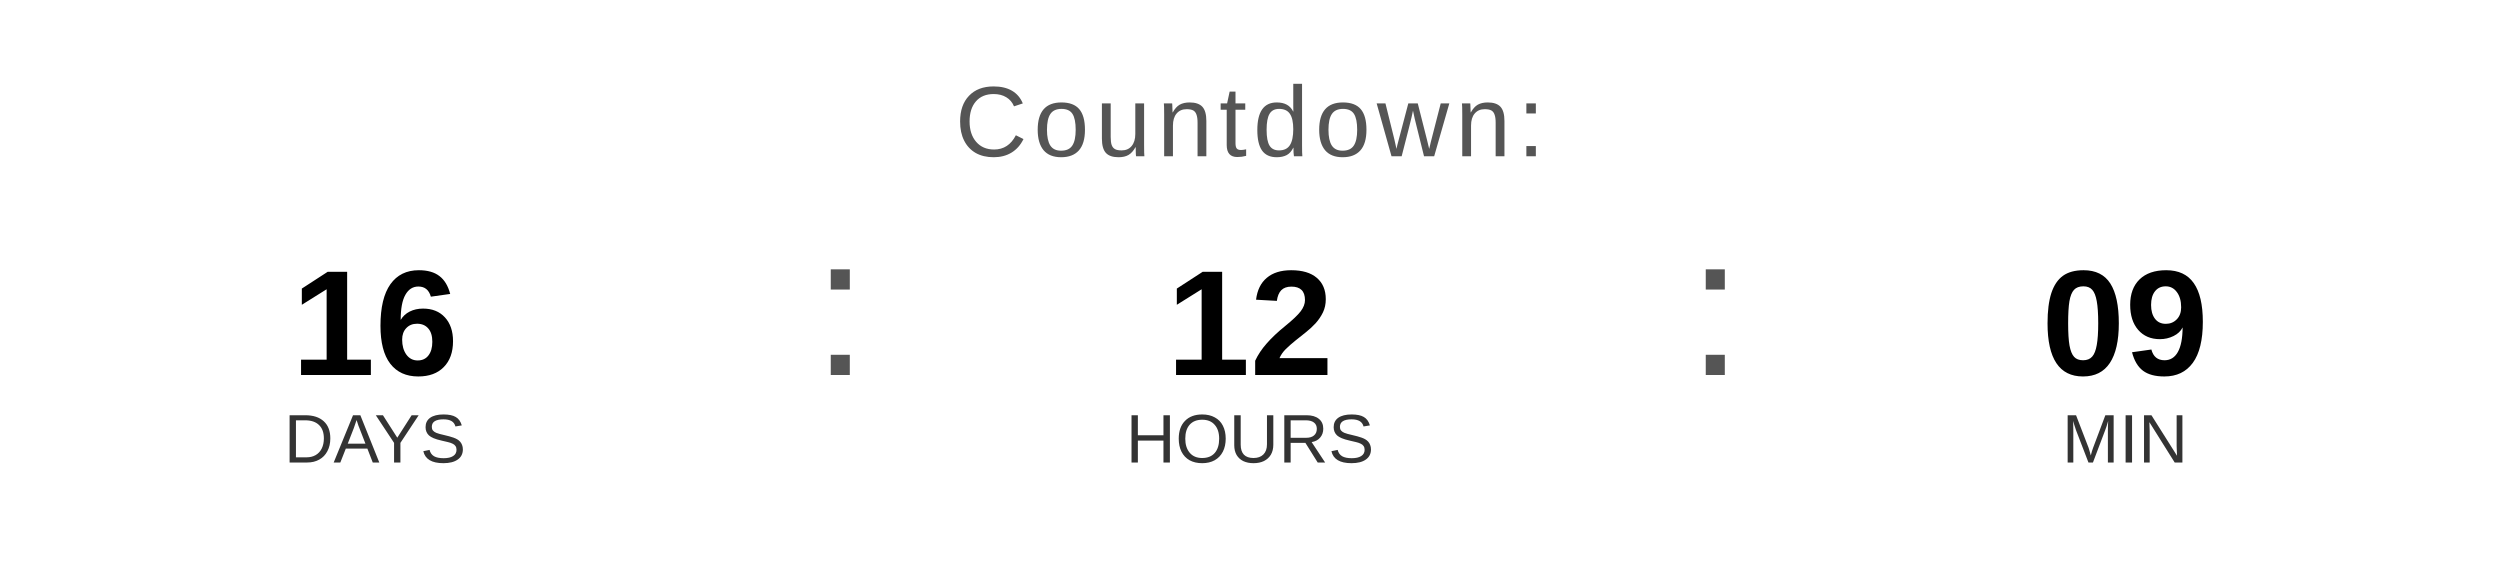
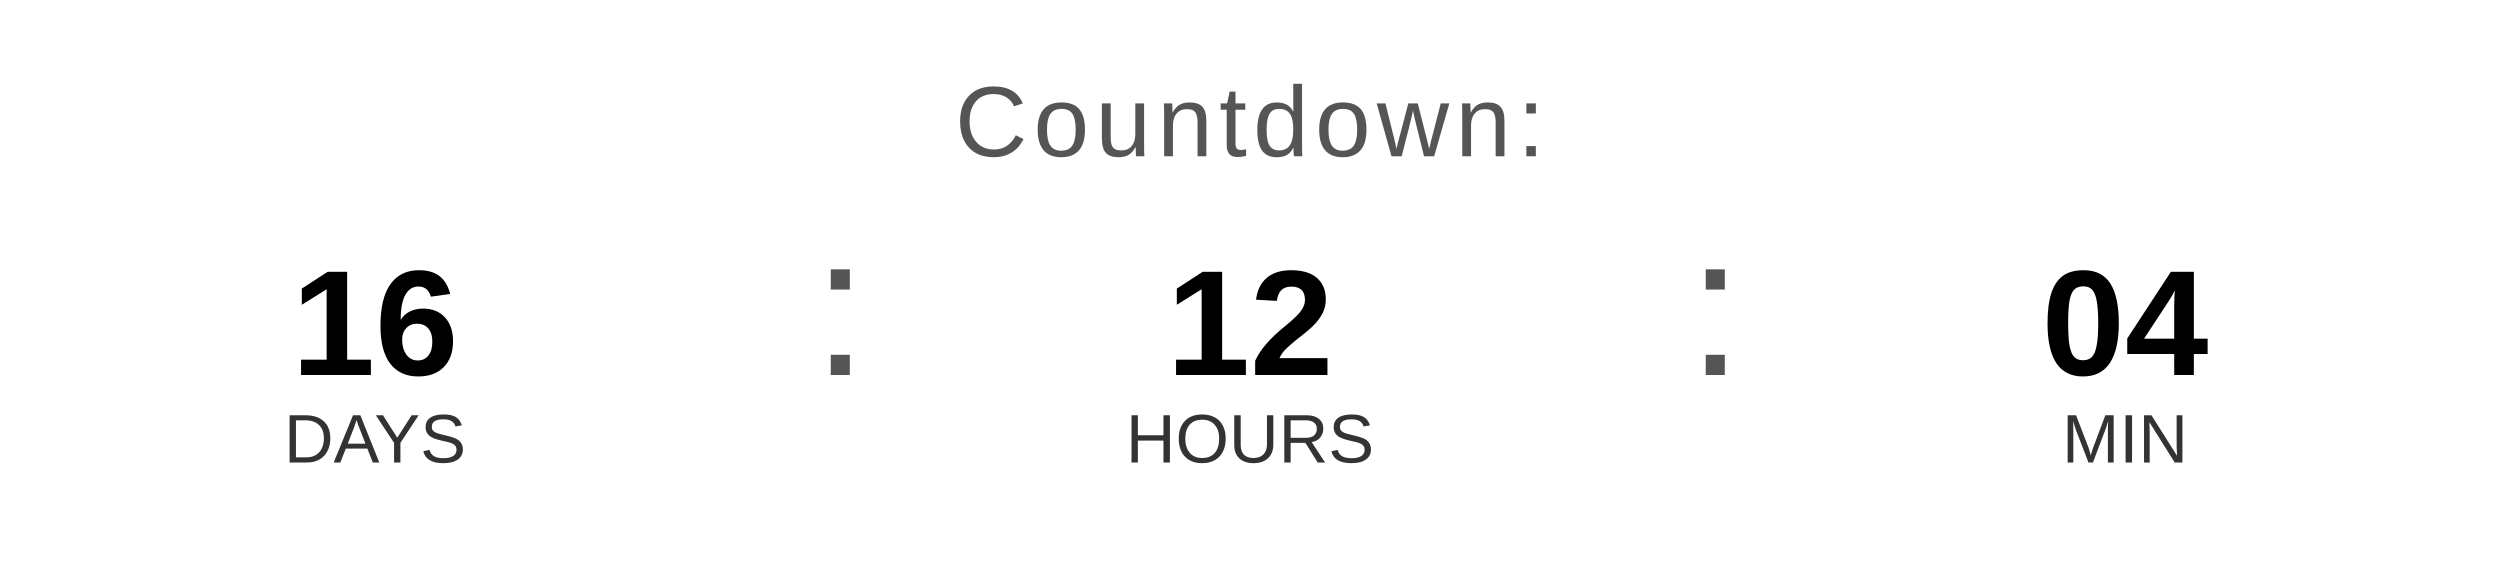
<svg xmlns="http://www.w3.org/2000/svg" width="400" height="90" viewBox="0 0 400 90">
  <text x="200" y="25" font-family="Arial, Helvetica, sans-serif" font-size="16" fill="#555555" text-anchor="middle" letter-spacing="1">
    Countdown:
  </text>
  <text x="60" y="60" font-family="Arial, Helvetica, sans-serif" font-size="24" font-weight="bold" fill="#000000" text-anchor="middle">16</text>
  <text x="60" y="74" font-family="Arial, Helvetica, sans-serif" font-size="11" fill="#333333" text-anchor="middle">DAYS</text>
  <text x="130" y="60" font-family="Arial, sans-serif" font-size="32" fill="#555555">:</text>
  <text x="200" y="60" font-family="Arial, Helvetica, sans-serif" font-size="24" font-weight="bold" fill="#000000" text-anchor="middle">12</text>
  <text x="200" y="74" font-family="Arial, Helvetica, sans-serif" font-size="11" fill="#333333" text-anchor="middle">HOURS</text>
  <text x="270" y="60" font-family="Arial, sans-serif" font-size="32" fill="#555555">:</text>
-   <text x="340" y="60" font-family="Arial, Helvetica, sans-serif" font-size="24" font-weight="bold" fill="#000000" text-anchor="middle">09</text>
+   <text x="340" y="60" font-family="Arial, Helvetica, sans-serif" font-size="24" font-weight="bold" fill="#000000" text-anchor="middle">04</text>
  <text x="340" y="74" font-family="Arial, Helvetica, sans-serif" font-size="11" fill="#333333" text-anchor="middle">MIN</text>
</svg>
